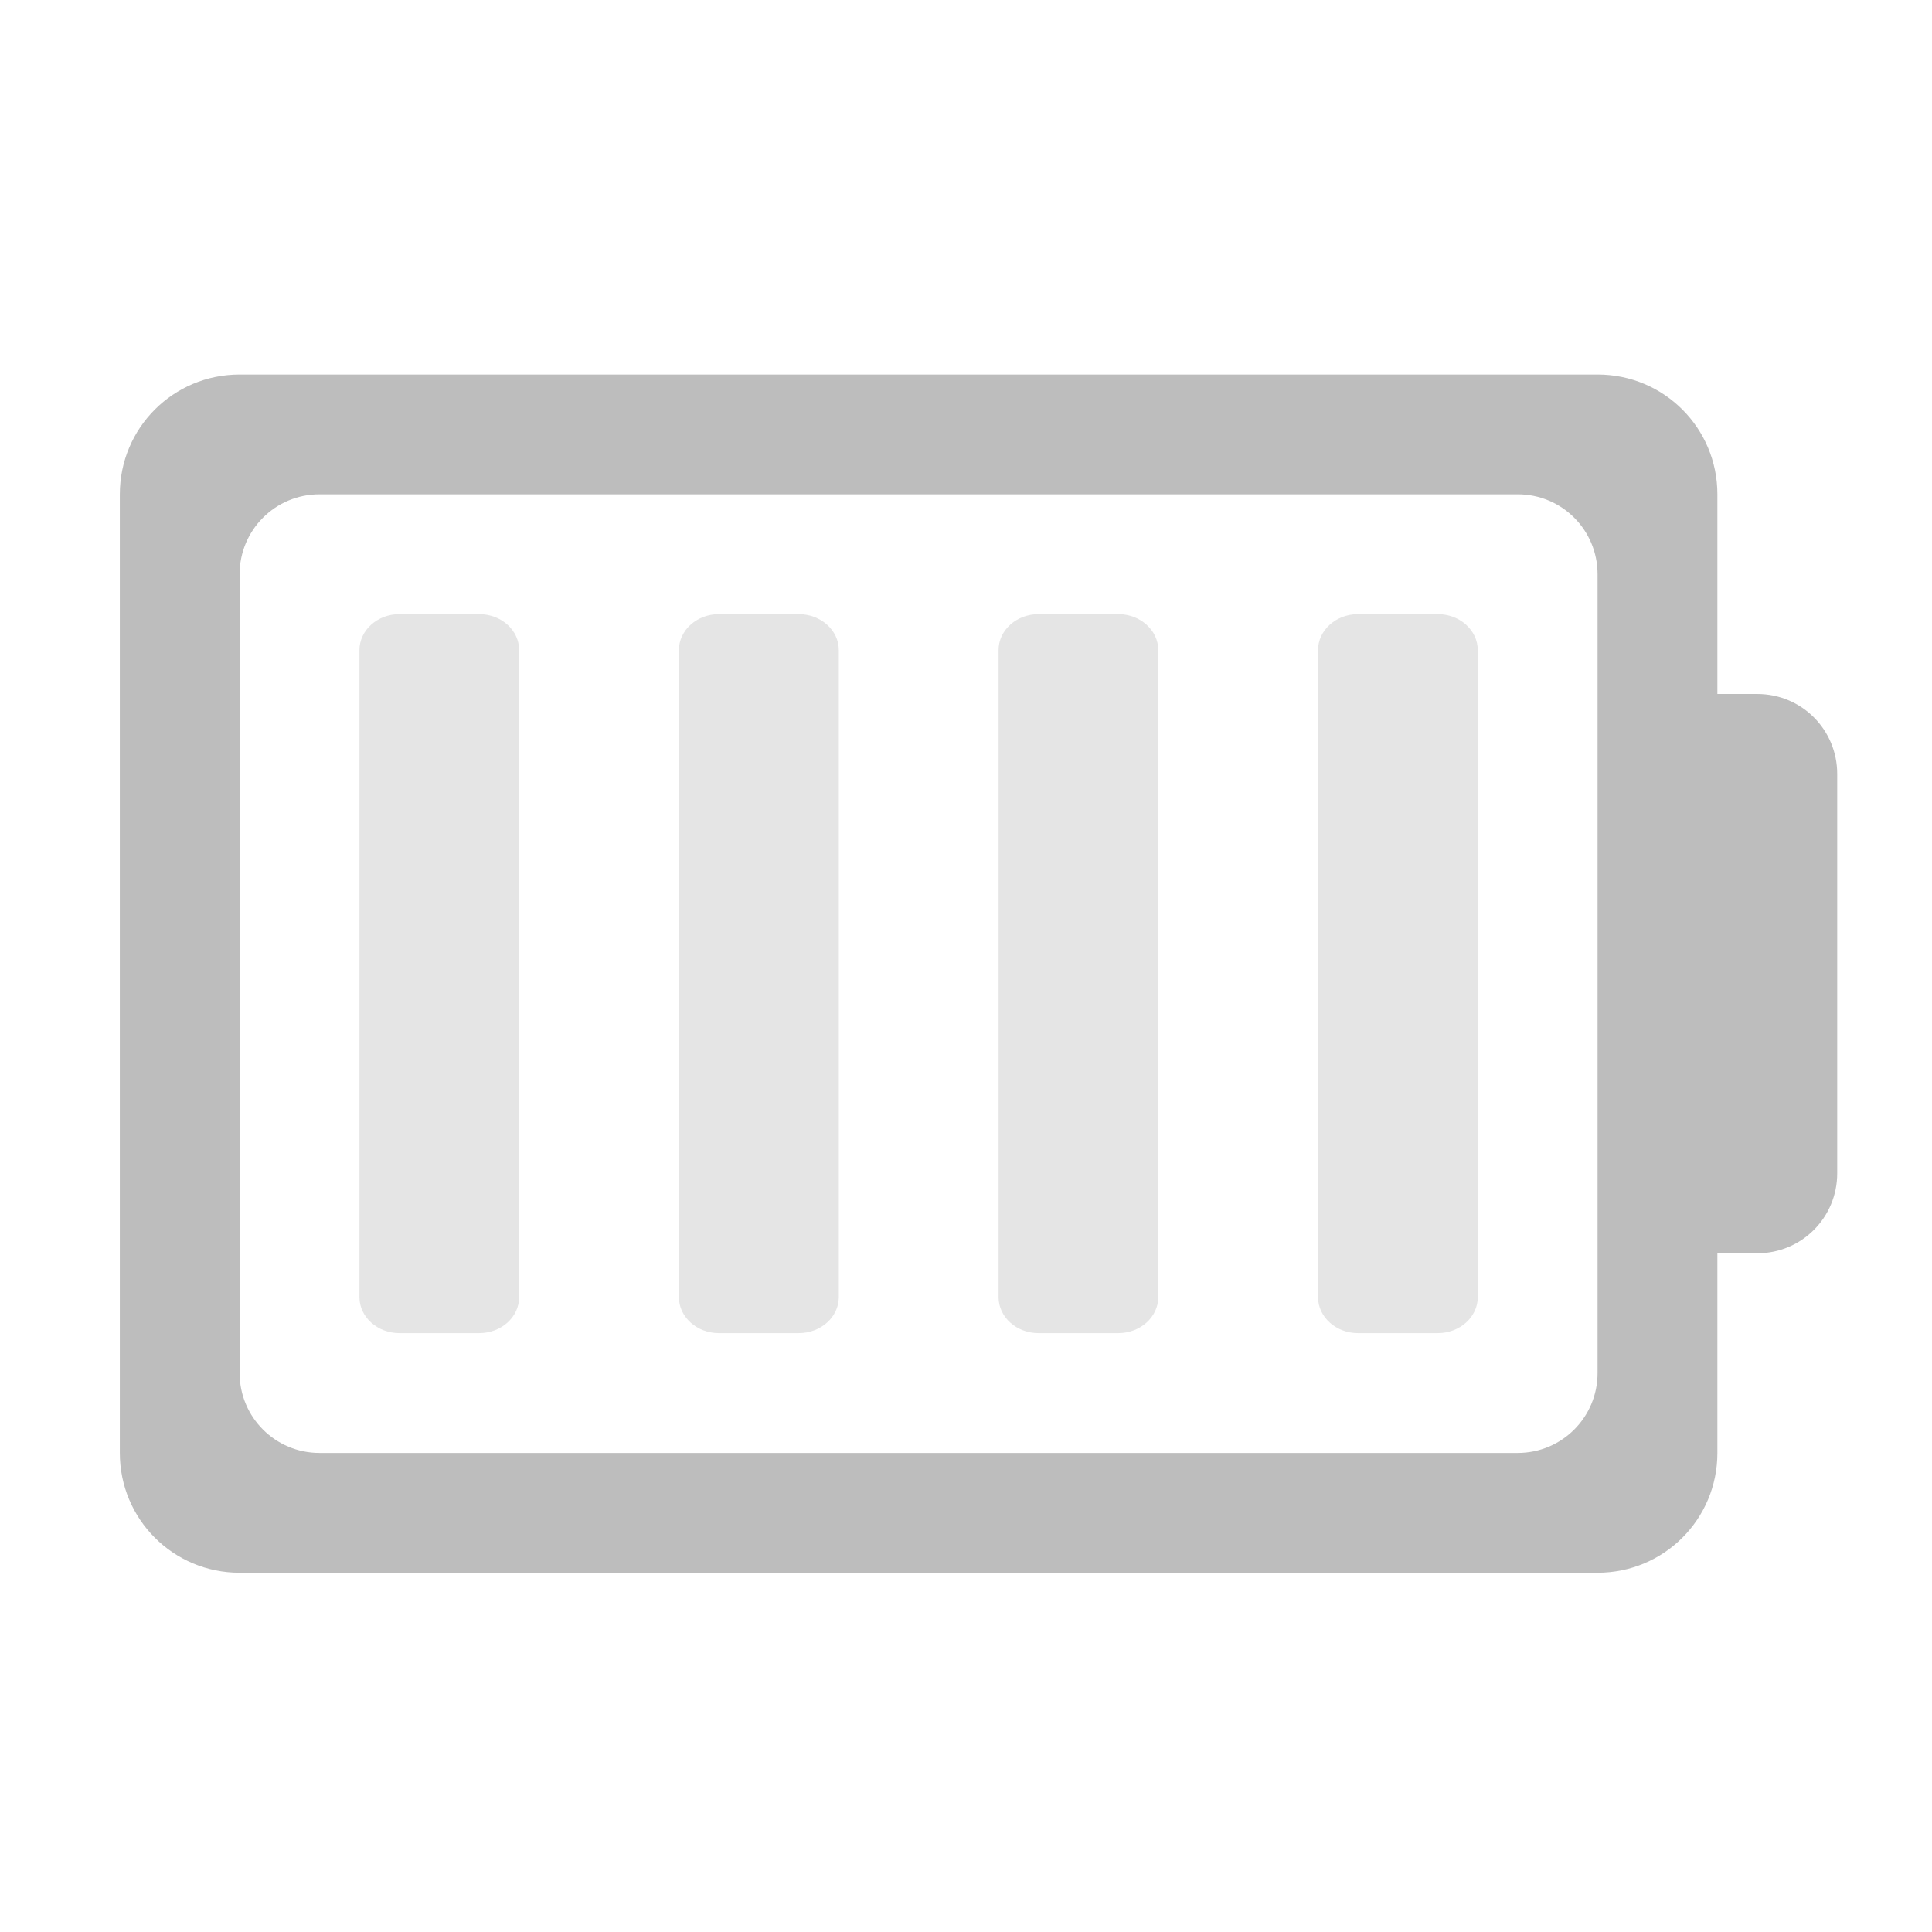
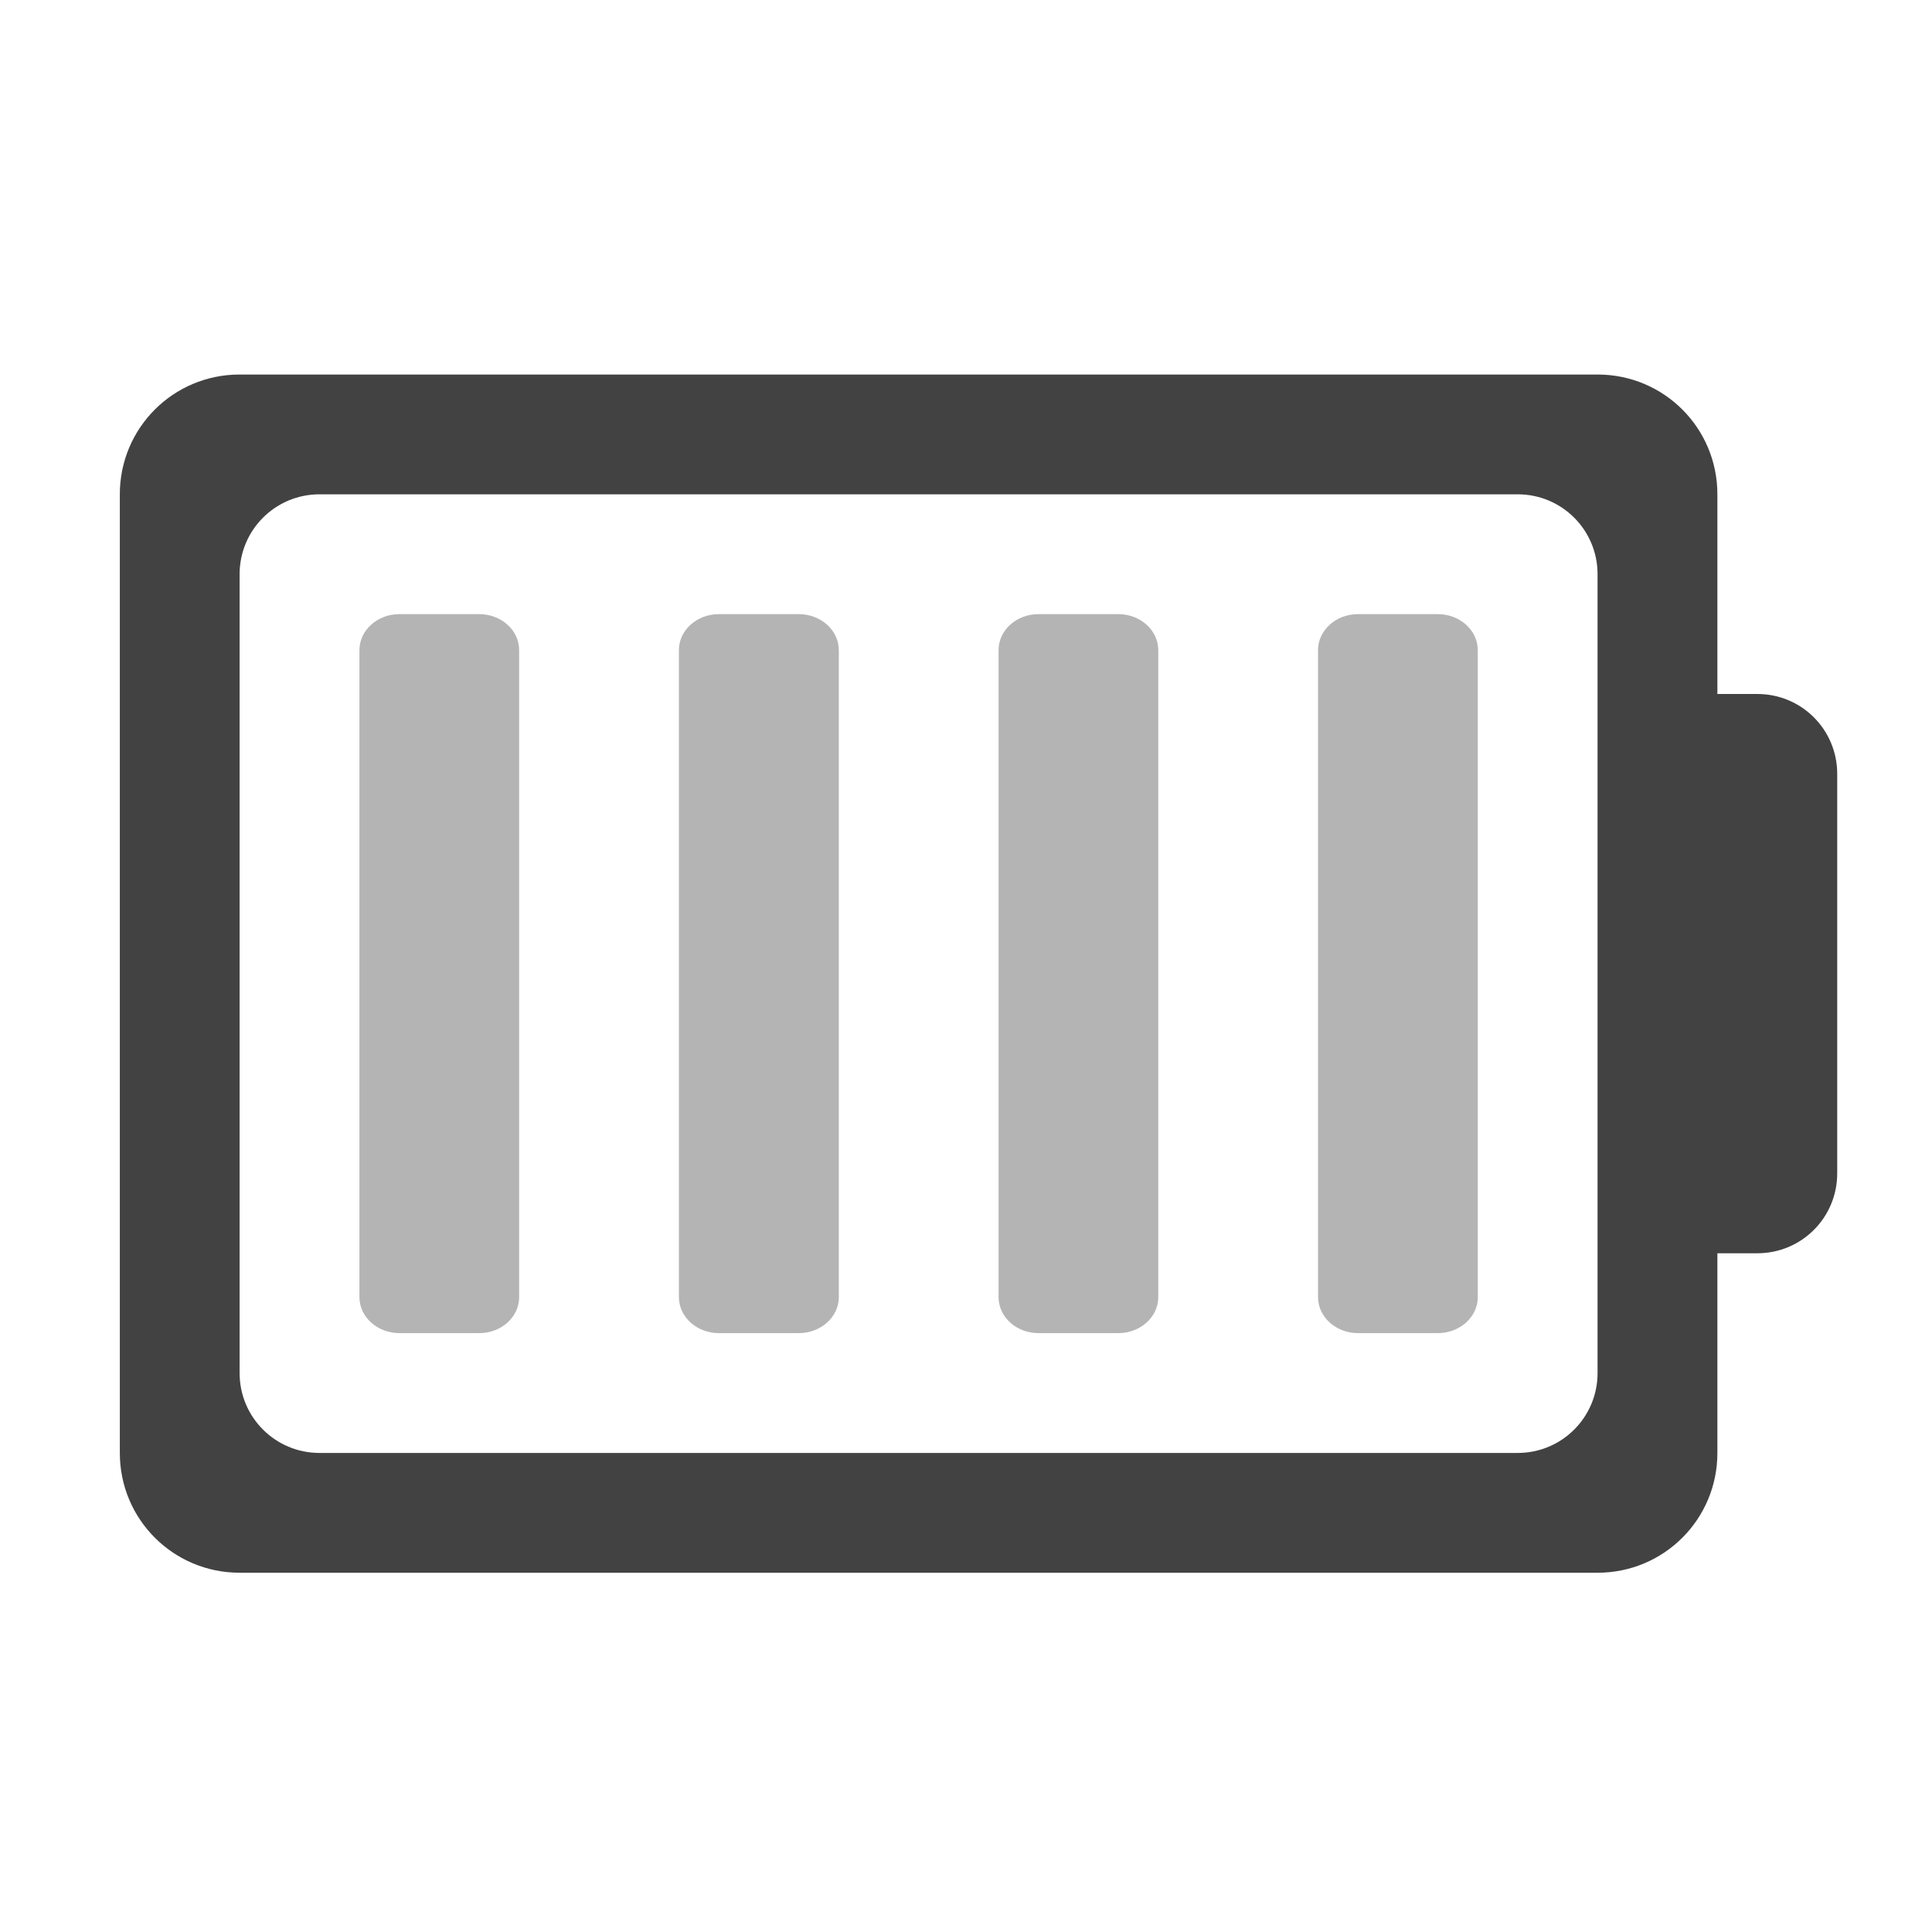
<svg xmlns="http://www.w3.org/2000/svg" width="48pt" height="48pt" viewBox="0 0 48 48" version="1.1">
  <g id="surface1">
-     <path style=" stroke:none;fill-rule:nonzero;fill:rgb(74.118%,74.118%,74.118%);fill-opacity:1;" d="M 5.953 9.305 C 4.305 9.305 2.977 10.633 2.977 12.281 L 2.977 36.098 C 2.977 37.746 4.305 39.074 5.953 39.074 L 39.691 39.074 C 41.34 39.074 42.668 37.746 42.668 36.098 L 42.668 31.137 L 43.66 31.137 C 44.762 31.137 45.645 30.25 45.645 29.152 L 45.645 19.227 C 45.645 18.129 44.762 17.242 43.66 17.242 L 42.668 17.242 L 42.668 12.281 C 42.668 10.633 41.34 9.305 39.691 9.305 Z M 7.938 12.281 L 37.707 12.281 C 38.805 12.281 39.691 13.168 39.691 14.266 L 39.691 34.113 C 39.691 35.211 38.805 36.098 37.707 36.098 L 7.938 36.098 C 6.84 36.098 5.953 35.211 5.953 34.113 L 5.953 14.266 C 5.953 13.168 6.84 12.281 7.938 12.281 Z M 7.938 12.281 " />
-     <path style=" stroke:none;fill-rule:nonzero;fill:rgb(74.118%,74.118%,74.118%);fill-opacity:0.392;" d="M 9.922 15.258 L 11.906 15.258 C 12.457 15.258 12.898 15.66 12.898 16.152 L 12.898 32.227 C 12.898 32.719 12.457 33.121 11.906 33.121 L 9.922 33.121 C 9.375 33.121 8.93 32.719 8.93 32.227 L 8.93 16.152 C 8.93 15.66 9.375 15.258 9.922 15.258 Z M 9.922 15.258 " />
-     <path style=" stroke:none;fill-rule:nonzero;fill:rgb(74.118%,74.118%,74.118%);fill-opacity:0.392;" d="M 17.859 15.258 L 19.844 15.258 C 20.395 15.258 20.84 15.66 20.84 16.152 L 20.84 32.227 C 20.84 32.719 20.395 33.121 19.844 33.121 L 17.859 33.121 C 17.312 33.121 16.867 32.719 16.867 32.227 L 16.867 16.152 C 16.867 15.66 17.312 15.258 17.859 15.258 Z M 17.859 15.258 " />
-     <path style=" stroke:none;fill-rule:nonzero;fill:rgb(74.118%,74.118%,74.118%);fill-opacity:0.392;" d="M 25.801 15.258 L 27.785 15.258 C 28.332 15.258 28.777 15.66 28.777 16.152 L 28.777 32.227 C 28.777 32.719 28.332 33.121 27.785 33.121 L 25.801 33.121 C 25.25 33.121 24.809 32.719 24.809 32.227 L 24.809 16.152 C 24.809 15.66 25.25 15.258 25.801 15.258 Z M 25.801 15.258 " />
-     <path style=" stroke:none;fill-rule:nonzero;fill:rgb(74.118%,74.118%,74.118%);fill-opacity:0.392;" d="M 33.738 15.258 L 35.723 15.258 C 36.27 15.258 36.715 15.66 36.715 16.152 L 36.715 32.227 C 36.715 32.719 36.27 33.121 35.723 33.121 L 33.738 33.121 C 33.191 33.121 32.746 32.719 32.746 32.227 L 32.746 16.152 C 32.746 15.66 33.191 15.258 33.738 15.258 Z M 33.738 15.258 " />
+     <path style=" stroke:none;fill-rule:nonzero;fill:rgb(25.882%,25.882%,25.882%);fill-opacity:1;" d="M 5.953 9.305 C 4.305 9.305 2.977 10.633 2.977 12.281 L 2.977 36.098 C 2.977 37.746 4.305 39.074 5.953 39.074 L 39.691 39.074 C 41.34 39.074 42.668 37.746 42.668 36.098 L 42.668 31.137 L 43.66 31.137 C 44.762 31.137 45.645 30.25 45.645 29.152 L 45.645 19.227 C 45.645 18.129 44.762 17.242 43.66 17.242 L 42.668 17.242 L 42.668 12.281 C 42.668 10.633 41.34 9.305 39.691 9.305 Z M 7.938 12.281 L 37.707 12.281 C 38.805 12.281 39.691 13.168 39.691 14.266 L 39.691 34.113 C 39.691 35.211 38.805 36.098 37.707 36.098 L 7.938 36.098 C 6.84 36.098 5.953 35.211 5.953 34.113 L 5.953 14.266 C 5.953 13.168 6.84 12.281 7.938 12.281 Z M 7.938 12.281 " />
+     <path style=" stroke:none;fill-rule:nonzero;fill:rgb(25.882%,25.882%,25.882%);fill-opacity:0.392;" d="M 9.922 15.258 L 11.906 15.258 C 12.457 15.258 12.898 15.66 12.898 16.152 L 12.898 32.227 C 12.898 32.719 12.457 33.121 11.906 33.121 L 9.922 33.121 C 9.375 33.121 8.93 32.719 8.93 32.227 L 8.93 16.152 C 8.93 15.66 9.375 15.258 9.922 15.258 Z M 9.922 15.258 " />
+     <path style=" stroke:none;fill-rule:nonzero;fill:rgb(25.882%,25.882%,25.882%);fill-opacity:0.392;" d="M 17.859 15.258 L 19.844 15.258 C 20.395 15.258 20.84 15.66 20.84 16.152 L 20.84 32.227 C 20.84 32.719 20.395 33.121 19.844 33.121 L 17.859 33.121 C 17.312 33.121 16.867 32.719 16.867 32.227 L 16.867 16.152 C 16.867 15.66 17.312 15.258 17.859 15.258 Z M 17.859 15.258 " />
+     <path style=" stroke:none;fill-rule:nonzero;fill:rgb(25.882%,25.882%,25.882%);fill-opacity:0.392;" d="M 25.801 15.258 L 27.785 15.258 C 28.332 15.258 28.777 15.66 28.777 16.152 L 28.777 32.227 C 28.777 32.719 28.332 33.121 27.785 33.121 L 25.801 33.121 C 25.25 33.121 24.809 32.719 24.809 32.227 L 24.809 16.152 C 24.809 15.66 25.25 15.258 25.801 15.258 Z M 25.801 15.258 " />
+     <path style=" stroke:none;fill-rule:nonzero;fill:rgb(25.882%,25.882%,25.882%);fill-opacity:0.392;" d="M 33.738 15.258 L 35.723 15.258 C 36.27 15.258 36.715 15.66 36.715 16.152 L 36.715 32.227 C 36.715 32.719 36.27 33.121 35.723 33.121 L 33.738 33.121 C 33.191 33.121 32.746 32.719 32.746 32.227 L 32.746 16.152 C 32.746 15.66 33.191 15.258 33.738 15.258 Z M 33.738 15.258 " />
  </g>
</svg>
